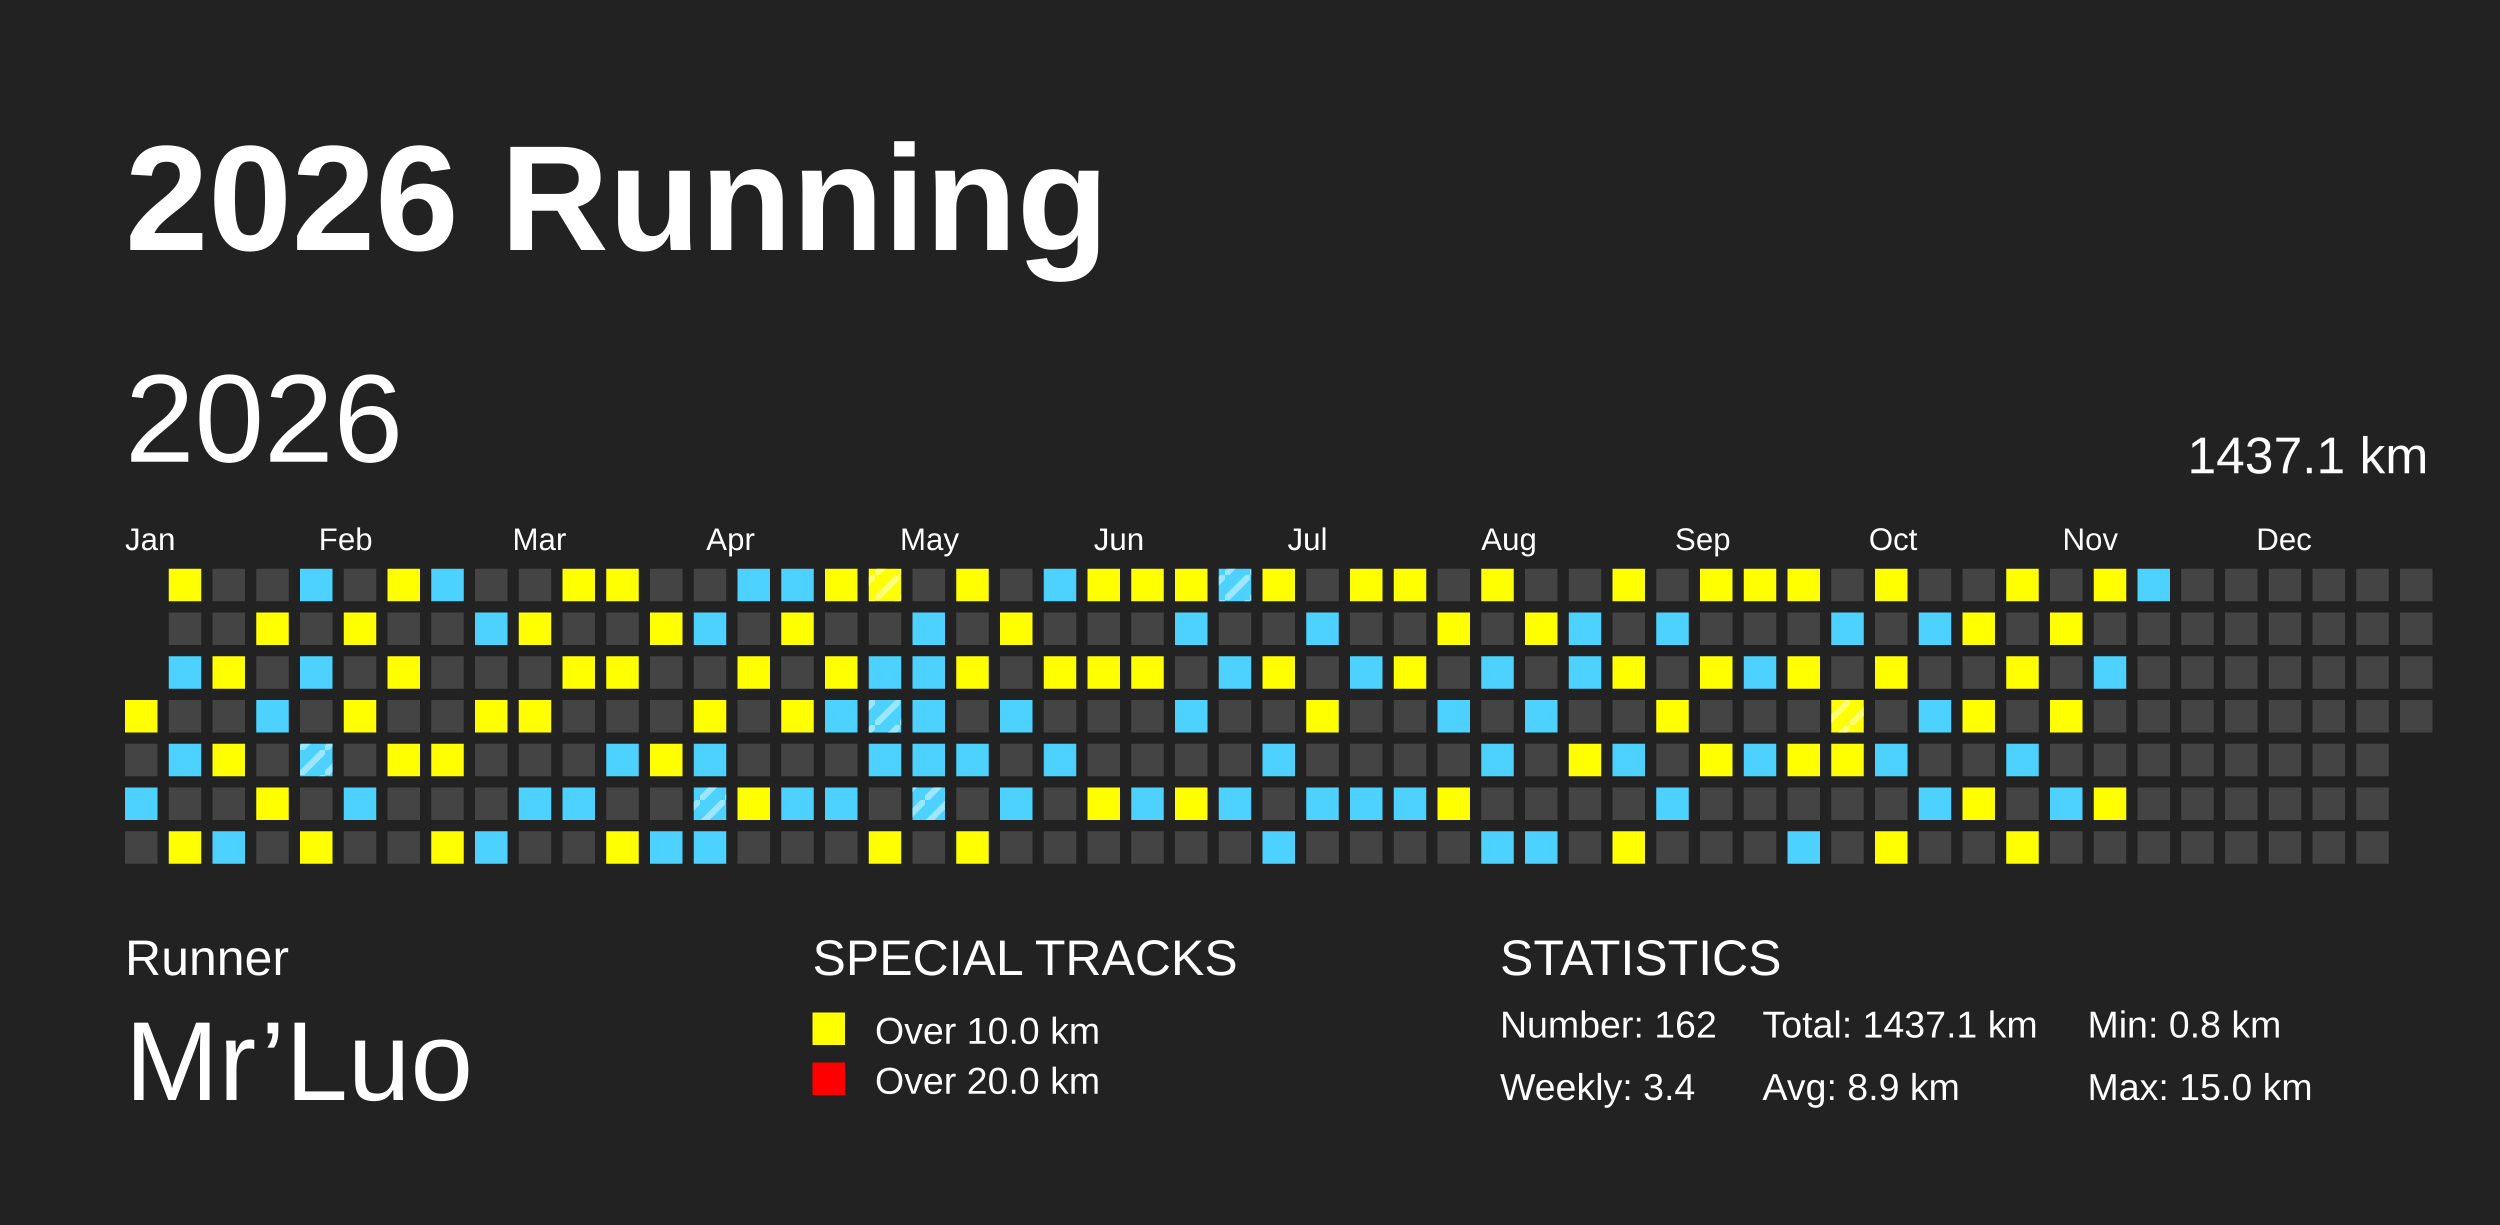
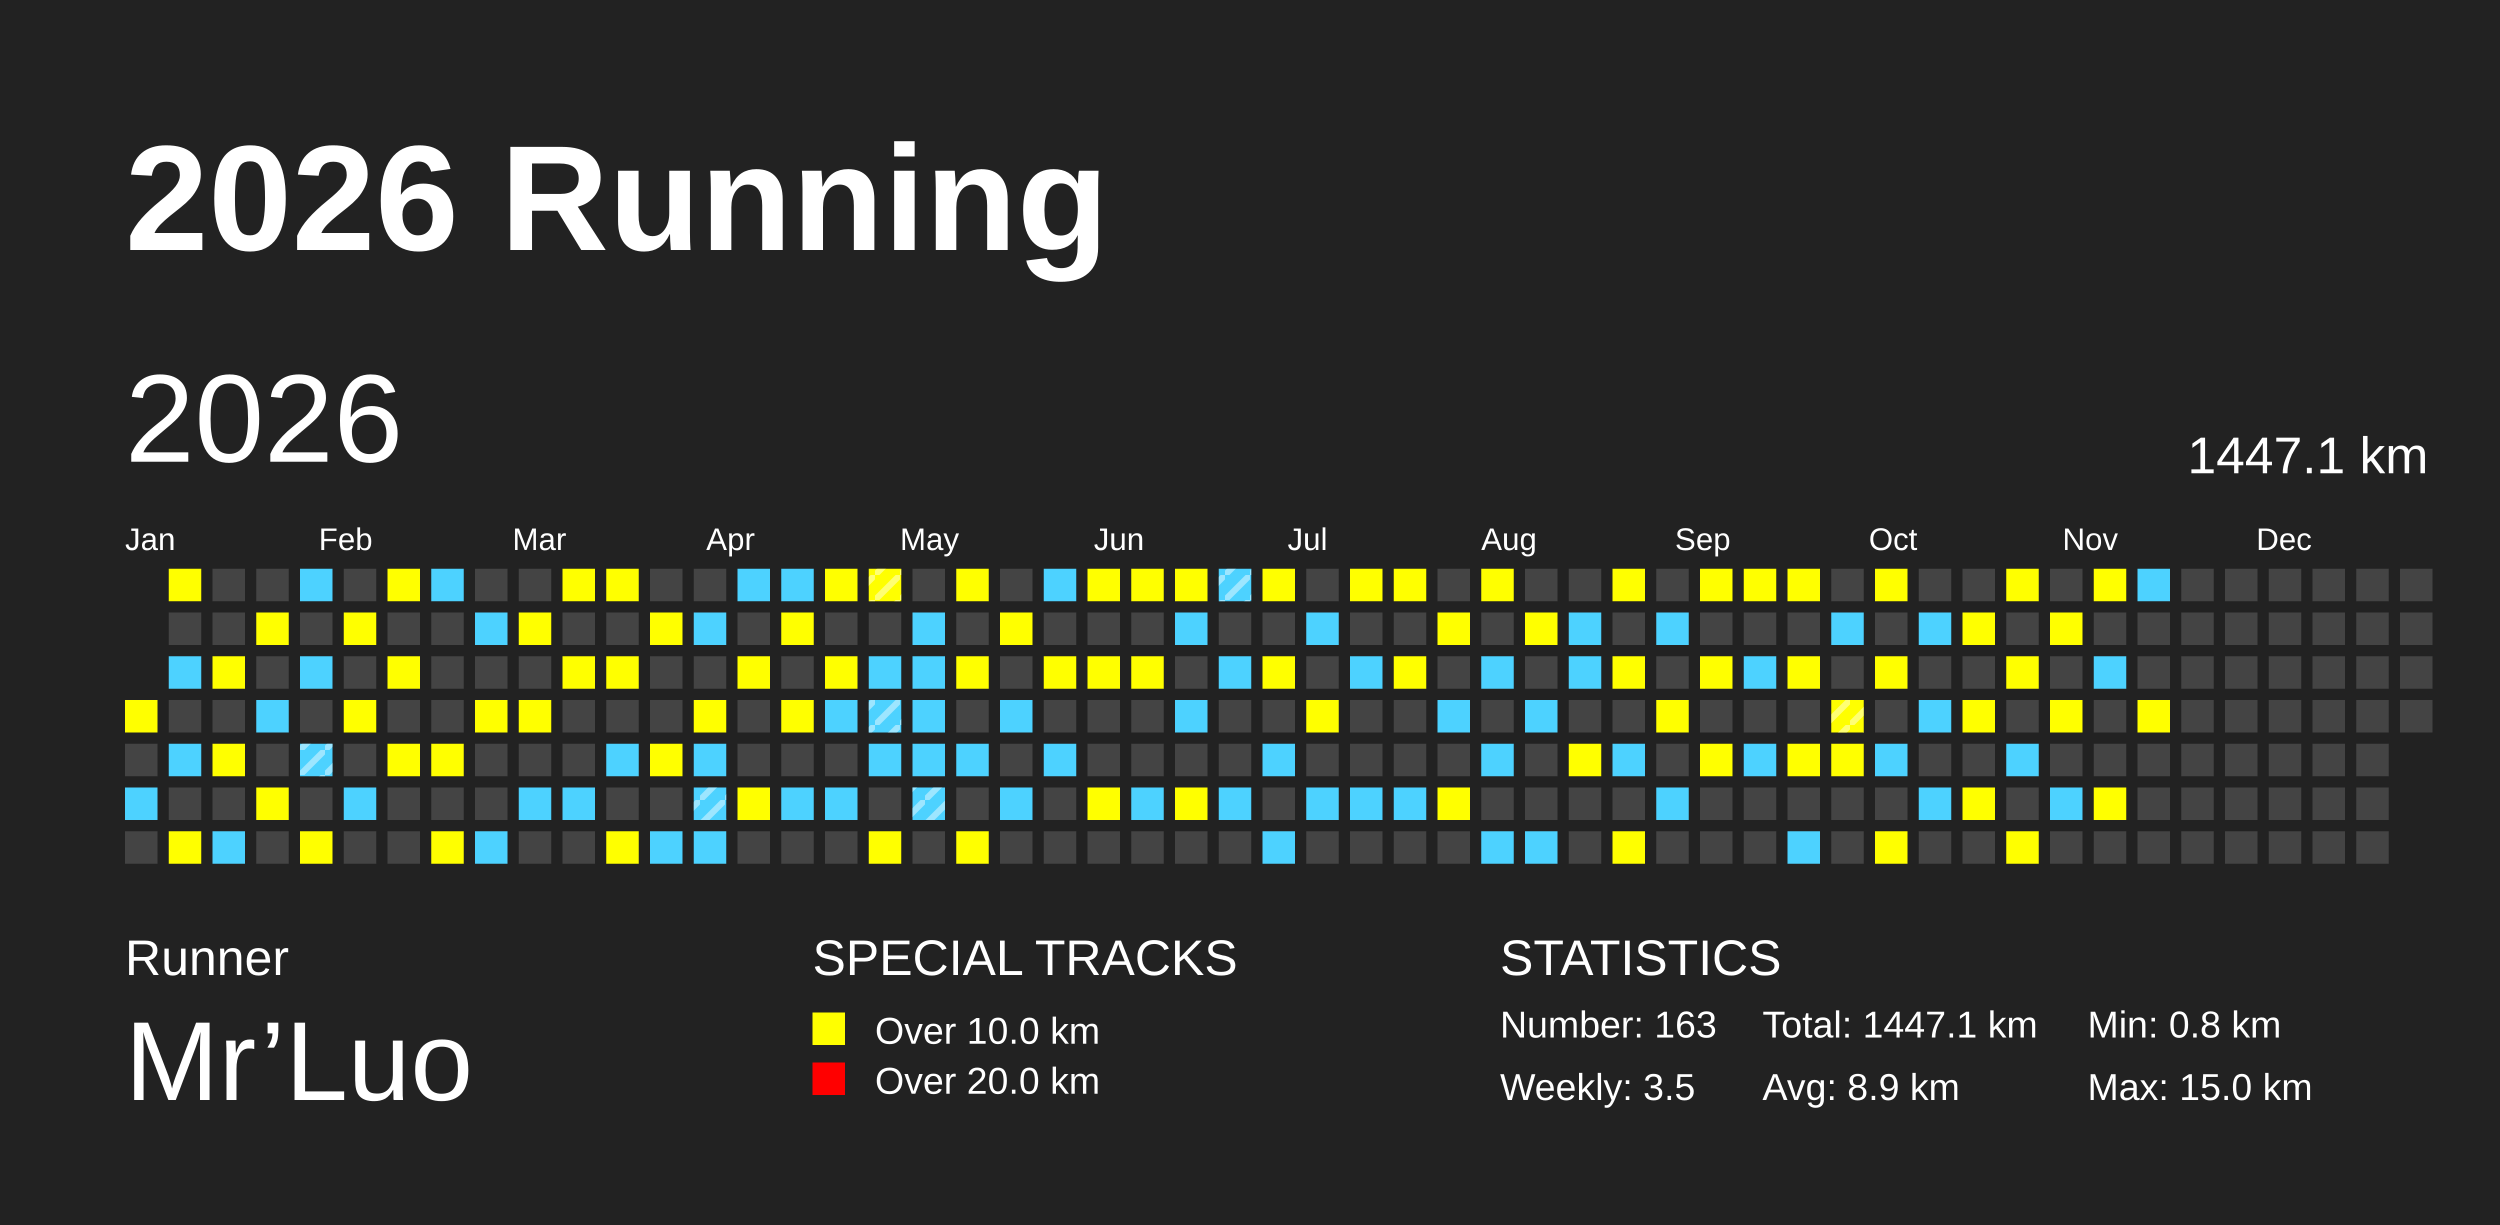
<svg xmlns="http://www.w3.org/2000/svg" baseProfile="full" height="98mm" version="1.1" viewBox="0,0,200,98" width="200mm">
  <defs>
    <pattern height="2" id="indoor-stripe" patternUnits="userSpaceOnUse" width="2">
      <line stroke="white" stroke-opacity="0.45" stroke-width="0.5" x1="0" x2="2" y1="2" y2="0" />
    </pattern>
  </defs>
  <rect fill="#222222" height="98" width="200" x="0" y="0" />
  <text fill="#FFFFFF" style="font-size:12px; font-family:Arial; font-weight:bold;" x="10" y="20">2026 Running</text>
  <text fill="#FFFFFF" style="font-size:4px; font-family:Arial" x="10" y="78">Runner</text>
  <text fill="#FFFFFF" style="font-size:9px; font-family:Arial" x="10" y="88">Mr’Luo</text>
  <text fill="#FFFFFF" style="font-size:4px; font-family:Arial" x="65" y="78">SPECIAL TRACKS</text>
  <rect fill="yellow" height="2.6" width="2.6" x="65" y="81" />
  <text fill="#FFFFFF" style="font-size:3px; font-family:Arial" x="70" y="83.5">Over 10.0 km</text>
  <rect fill="red" height="2.6" width="2.6" x="65" y="85" />
  <text fill="#FFFFFF" style="font-size:3px; font-family:Arial" x="70" y="87.5">Over 20.0 km</text>
  <text fill="#FFFFFF" style="font-size:4px; font-family:Arial" x="120" y="78">STATISTICS</text>
-   <text fill="#FFFFFF" style="font-size:3px; font-family:Arial" x="120" y="83">Number: 162</text>
-   <text fill="#FFFFFF" style="font-size:3px; font-family:Arial" x="120" y="88">Weekly: 3.4</text>
-   <text fill="#FFFFFF" style="font-size:3px; font-family:Arial" x="141" y="83">Total: 1437.1 km</text>
+   <text fill="#FFFFFF" style="font-size:3px; font-family:Arial" x="120" y="83">Number: 163</text>
+   <text fill="#FFFFFF" style="font-size:3px; font-family:Arial" x="120" y="88">Weekly: 3.5</text>
+   <text fill="#FFFFFF" style="font-size:3px; font-family:Arial" x="141" y="83">Total: 1447.1 km</text>
  <text fill="#FFFFFF" style="font-size:3px; font-family:Arial" x="141" y="88">Avg: 8.9 km</text>
  <text fill="#FFFFFF" style="font-size:3px; font-family:Arial" x="167" y="83">Min: 0.8 km</text>
  <text fill="#FFFFFF" style="font-size:3px; font-family:Arial" x="167" y="88">Max: 15.0 km</text>
  <text dominant-baseline="hanging" fill="#FFFFFF" style="font-size:10.0px; font-family:Arial;" x="10" y="30">2026</text>
-   <text dominant-baseline="hanging" fill="#FFFFFF" style="font-size:4.125px; font-family:Arial;" x="175" y="35">1437.1 km</text>
+   <text dominant-baseline="hanging" fill="#FFFFFF" style="font-size:4.125px; font-family:Arial;" x="175" y="35">1447.1 km</text>
  <text fill="#FFFFFF" style="font-size:2.5px; font-family:Arial" x="10.0" y="44">Jan</text>
  <text fill="#FFFFFF" style="font-size:2.5px; font-family:Arial" x="25.5" y="44">Feb</text>
  <text fill="#FFFFFF" style="font-size:2.5px; font-family:Arial" x="41.0" y="44">Mar</text>
  <text fill="#FFFFFF" style="font-size:2.5px; font-family:Arial" x="56.5" y="44">Apr</text>
  <text fill="#FFFFFF" style="font-size:2.5px; font-family:Arial" x="72.0" y="44">May</text>
  <text fill="#FFFFFF" style="font-size:2.5px; font-family:Arial" x="87.5" y="44">Jun</text>
  <text fill="#FFFFFF" style="font-size:2.5px; font-family:Arial" x="103.0" y="44">Jul</text>
  <text fill="#FFFFFF" style="font-size:2.5px; font-family:Arial" x="118.5" y="44">Aug</text>
  <text fill="#FFFFFF" style="font-size:2.5px; font-family:Arial" x="134.0" y="44">Sep</text>
  <text fill="#FFFFFF" style="font-size:2.5px; font-family:Arial" x="149.5" y="44">Oct</text>
  <text fill="#FFFFFF" style="font-size:2.5px; font-family:Arial" x="165.0" y="44">Nov</text>
  <text fill="#FFFFFF" style="font-size:2.5px; font-family:Arial" x="180.5" y="44">Dec</text>
  <rect fill="yellow" height="2.6" width="2.6" x="10.0" y="56.0" />
  <rect fill="#444444" height="2.6" width="2.6" x="10.0" y="59.5" />
  <rect fill="#4DD2FF" height="2.6" width="2.6" x="10.0" y="63.0" />
  <rect fill="#444444" height="2.6" width="2.6" x="10.0" y="66.5" />
  <rect fill="yellow" height="2.6" width="2.6" x="13.5" y="45.5" />
  <rect fill="#444444" height="2.6" width="2.6" x="13.5" y="49.0" />
  <rect fill="#4DD2FF" height="2.6" width="2.6" x="13.5" y="52.5" />
  <rect fill="#444444" height="2.6" width="2.6" x="13.5" y="56.0" />
  <rect fill="#4DD2FF" height="2.6" width="2.6" x="13.5" y="59.5" />
  <rect fill="#444444" height="2.6" width="2.6" x="13.5" y="63.0" />
  <rect fill="yellow" height="2.6" width="2.6" x="13.5" y="66.5" />
  <rect fill="#444444" height="2.6" width="2.6" x="17.0" y="45.5" />
  <rect fill="#444444" height="2.6" width="2.6" x="17.0" y="49.0" />
  <rect fill="yellow" height="2.6" width="2.6" x="17.0" y="52.5" />
  <rect fill="#444444" height="2.6" width="2.6" x="17.0" y="56.0" />
  <rect fill="yellow" height="2.6" width="2.6" x="17.0" y="59.5" />
  <rect fill="#444444" height="2.6" width="2.6" x="17.0" y="63.0" />
  <rect fill="#4DD2FF" height="2.6" width="2.6" x="17.0" y="66.5" />
  <rect fill="#444444" height="2.6" width="2.6" x="20.5" y="45.5" />
  <rect fill="yellow" height="2.6" width="2.6" x="20.5" y="49.0" />
  <rect fill="#444444" height="2.6" width="2.6" x="20.5" y="52.5" />
  <rect fill="#4DD2FF" height="2.6" width="2.6" x="20.5" y="56.0" />
  <rect fill="#444444" height="2.6" width="2.6" x="20.5" y="59.5" />
  <rect fill="yellow" height="2.6" width="2.6" x="20.5" y="63.0" />
  <rect fill="#444444" height="2.6" width="2.6" x="20.5" y="66.5" />
  <rect fill="#4DD2FF" height="2.6" width="2.6" x="24.0" y="45.5" />
  <rect fill="#444444" height="2.6" width="2.6" x="24.0" y="49.0" />
  <rect fill="#4DD2FF" height="2.6" width="2.6" x="24.0" y="52.5" />
  <rect fill="#444444" height="2.6" width="2.6" x="24.0" y="56.0" />
  <rect fill="#4DD2FF" height="2.6" width="2.6" x="24.0" y="59.5" />
  <rect fill="url(#indoor-stripe)" height="2.6" style="pointer-events: none;" width="2.6" x="24.0" y="59.5" />
  <rect fill="#444444" height="2.6" width="2.6" x="24.0" y="63.0" />
  <rect fill="yellow" height="2.6" width="2.6" x="24.0" y="66.5" />
  <rect fill="#444444" height="2.6" width="2.6" x="27.5" y="45.5" />
  <rect fill="yellow" height="2.6" width="2.6" x="27.5" y="49.0" />
  <rect fill="#444444" height="2.6" width="2.6" x="27.5" y="52.5" />
  <rect fill="yellow" height="2.6" width="2.6" x="27.5" y="56.0" />
  <rect fill="#444444" height="2.6" width="2.6" x="27.5" y="59.5" />
  <rect fill="#4DD2FF" height="2.6" width="2.6" x="27.5" y="63.0" />
  <rect fill="#444444" height="2.6" width="2.6" x="27.5" y="66.5" />
  <rect fill="yellow" height="2.6" width="2.6" x="31.0" y="45.5" />
  <rect fill="#444444" height="2.6" width="2.6" x="31.0" y="49.0" />
  <rect fill="yellow" height="2.6" width="2.6" x="31.0" y="52.5" />
  <rect fill="#444444" height="2.6" width="2.6" x="31.0" y="56.0" />
  <rect fill="yellow" height="2.6" width="2.6" x="31.0" y="59.5" />
  <rect fill="#444444" height="2.6" width="2.6" x="31.0" y="63.0" />
  <rect fill="#444444" height="2.6" width="2.6" x="31.0" y="66.5" />
  <rect fill="#4DD2FF" height="2.6" width="2.6" x="34.5" y="45.5" />
  <rect fill="#444444" height="2.6" width="2.6" x="34.5" y="49.0" />
  <rect fill="#444444" height="2.6" width="2.6" x="34.5" y="52.5" />
  <rect fill="#444444" height="2.6" width="2.6" x="34.5" y="56.0" />
  <rect fill="yellow" height="2.6" width="2.6" x="34.5" y="59.5" />
  <rect fill="#444444" height="2.6" width="2.6" x="34.5" y="63.0" />
  <rect fill="yellow" height="2.6" width="2.6" x="34.5" y="66.5" />
  <rect fill="#444444" height="2.6" width="2.6" x="38.0" y="45.5" />
  <rect fill="#4DD2FF" height="2.6" width="2.6" x="38.0" y="49.0" />
  <rect fill="#444444" height="2.6" width="2.6" x="38.0" y="52.5" />
  <rect fill="yellow" height="2.6" width="2.6" x="38.0" y="56.0" />
  <rect fill="#444444" height="2.6" width="2.6" x="38.0" y="59.5" />
  <rect fill="#444444" height="2.6" width="2.6" x="38.0" y="63.0" />
  <rect fill="#4DD2FF" height="2.6" width="2.6" x="38.0" y="66.5" />
  <rect fill="#444444" height="2.6" width="2.6" x="41.5" y="45.5" />
  <rect fill="yellow" height="2.6" width="2.6" x="41.5" y="49.0" />
  <rect fill="#444444" height="2.6" width="2.6" x="41.5" y="52.5" />
  <rect fill="yellow" height="2.6" width="2.6" x="41.5" y="56.0" />
  <rect fill="#444444" height="2.6" width="2.6" x="41.5" y="59.5" />
  <rect fill="#4DD2FF" height="2.6" width="2.6" x="41.5" y="63.0" />
  <rect fill="#444444" height="2.6" width="2.6" x="41.5" y="66.5" />
  <rect fill="yellow" height="2.6" width="2.6" x="45.0" y="45.5" />
  <rect fill="#444444" height="2.6" width="2.6" x="45.0" y="49.0" />
  <rect fill="yellow" height="2.6" width="2.6" x="45.0" y="52.5" />
  <rect fill="#444444" height="2.6" width="2.6" x="45.0" y="56.0" />
  <rect fill="#444444" height="2.6" width="2.6" x="45.0" y="59.5" />
  <rect fill="#4DD2FF" height="2.6" width="2.6" x="45.0" y="63.0" />
  <rect fill="#444444" height="2.6" width="2.6" x="45.0" y="66.5" />
  <rect fill="yellow" height="2.6" width="2.6" x="48.5" y="45.5" />
  <rect fill="#444444" height="2.6" width="2.6" x="48.5" y="49.0" />
  <rect fill="yellow" height="2.6" width="2.6" x="48.5" y="52.5" />
  <rect fill="#444444" height="2.6" width="2.6" x="48.5" y="56.0" />
  <rect fill="#4DD2FF" height="2.6" width="2.6" x="48.5" y="59.5" />
  <rect fill="#444444" height="2.6" width="2.6" x="48.5" y="63.0" />
  <rect fill="yellow" height="2.6" width="2.6" x="48.5" y="66.5" />
  <rect fill="#444444" height="2.6" width="2.6" x="52.0" y="45.5" />
  <rect fill="yellow" height="2.6" width="2.6" x="52.0" y="49.0" />
  <rect fill="#444444" height="2.6" width="2.6" x="52.0" y="52.5" />
  <rect fill="#444444" height="2.6" width="2.6" x="52.0" y="56.0" />
  <rect fill="yellow" height="2.6" width="2.6" x="52.0" y="59.5" />
  <rect fill="#444444" height="2.6" width="2.6" x="52.0" y="63.0" />
  <rect fill="#4DD2FF" height="2.6" width="2.6" x="52.0" y="66.5" />
  <rect fill="#444444" height="2.6" width="2.6" x="55.5" y="45.5" />
  <rect fill="#4DD2FF" height="2.6" width="2.6" x="55.5" y="49.0" />
  <rect fill="#444444" height="2.6" width="2.6" x="55.5" y="52.5" />
  <rect fill="yellow" height="2.6" width="2.6" x="55.5" y="56.0" />
  <rect fill="#4DD2FF" height="2.6" width="2.6" x="55.5" y="59.5" />
  <rect fill="#4DD2FF" height="2.6" width="2.6" x="55.5" y="63.0" />
  <rect fill="url(#indoor-stripe)" height="2.6" style="pointer-events: none;" width="2.6" x="55.5" y="63.0" />
  <rect fill="#4DD2FF" height="2.6" width="2.6" x="55.5" y="66.5" />
  <rect fill="#4DD2FF" height="2.6" width="2.6" x="59.0" y="45.5" />
  <rect fill="#444444" height="2.6" width="2.6" x="59.0" y="49.0" />
  <rect fill="yellow" height="2.6" width="2.6" x="59.0" y="52.5" />
  <rect fill="#444444" height="2.6" width="2.6" x="59.0" y="56.0" />
  <rect fill="#444444" height="2.6" width="2.6" x="59.0" y="59.5" />
  <rect fill="yellow" height="2.6" width="2.6" x="59.0" y="63.0" />
  <rect fill="#444444" height="2.6" width="2.6" x="59.0" y="66.5" />
  <rect fill="#4DD2FF" height="2.6" width="2.6" x="62.5" y="45.5" />
  <rect fill="yellow" height="2.6" width="2.6" x="62.5" y="49.0" />
  <rect fill="#444444" height="2.6" width="2.6" x="62.5" y="52.5" />
  <rect fill="yellow" height="2.6" width="2.6" x="62.5" y="56.0" />
  <rect fill="#444444" height="2.6" width="2.6" x="62.5" y="59.5" />
  <rect fill="#4DD2FF" height="2.6" width="2.6" x="62.5" y="63.0" />
  <rect fill="#444444" height="2.6" width="2.6" x="62.5" y="66.5" />
  <rect fill="yellow" height="2.6" width="2.6" x="66.0" y="45.5" />
  <rect fill="#444444" height="2.6" width="2.6" x="66.0" y="49.0" />
  <rect fill="yellow" height="2.6" width="2.6" x="66.0" y="52.5" />
  <rect fill="#4DD2FF" height="2.6" width="2.6" x="66.0" y="56.0" />
  <rect fill="#444444" height="2.6" width="2.6" x="66.0" y="59.5" />
  <rect fill="#4DD2FF" height="2.6" width="2.6" x="66.0" y="63.0" />
  <rect fill="#444444" height="2.6" width="2.6" x="66.0" y="66.5" />
  <rect fill="yellow" height="2.6" width="2.6" x="69.5" y="45.5" />
  <rect fill="url(#indoor-stripe)" height="2.6" style="pointer-events: none;" width="2.6" x="69.5" y="45.5" />
  <rect fill="#444444" height="2.6" width="2.6" x="69.5" y="49.0" />
  <rect fill="#4DD2FF" height="2.6" width="2.6" x="69.5" y="52.5" />
  <rect fill="#4DD2FF" height="2.6" width="2.6" x="69.5" y="56.0" />
  <rect fill="url(#indoor-stripe)" height="2.6" style="pointer-events: none;" width="2.6" x="69.5" y="56.0" />
  <rect fill="#4DD2FF" height="2.6" width="2.6" x="69.5" y="59.5" />
  <rect fill="#444444" height="2.6" width="2.6" x="69.5" y="63.0" />
  <rect fill="yellow" height="2.6" width="2.6" x="69.5" y="66.5" />
  <rect fill="#444444" height="2.6" width="2.6" x="73.0" y="45.5" />
  <rect fill="#4DD2FF" height="2.6" width="2.6" x="73.0" y="49.0" />
  <rect fill="#4DD2FF" height="2.6" width="2.6" x="73.0" y="52.5" />
  <rect fill="#4DD2FF" height="2.6" width="2.6" x="73.0" y="56.0" />
  <rect fill="#4DD2FF" height="2.6" width="2.6" x="73.0" y="59.5" />
  <rect fill="#4DD2FF" height="2.6" width="2.6" x="73.0" y="63.0" />
  <rect fill="url(#indoor-stripe)" height="2.6" style="pointer-events: none;" width="2.6" x="73.0" y="63.0" />
  <rect fill="#444444" height="2.6" width="2.6" x="73.0" y="66.5" />
  <rect fill="yellow" height="2.6" width="2.6" x="76.5" y="45.5" />
  <rect fill="#444444" height="2.6" width="2.6" x="76.5" y="49.0" />
  <rect fill="yellow" height="2.6" width="2.6" x="76.5" y="52.5" />
  <rect fill="#444444" height="2.6" width="2.6" x="76.5" y="56.0" />
  <rect fill="#4DD2FF" height="2.6" width="2.6" x="76.5" y="59.5" />
  <rect fill="#444444" height="2.6" width="2.6" x="76.5" y="63.0" />
  <rect fill="yellow" height="2.6" width="2.6" x="76.5" y="66.5" />
  <rect fill="#444444" height="2.6" width="2.6" x="80.0" y="45.5" />
  <rect fill="yellow" height="2.6" width="2.6" x="80.0" y="49.0" />
  <rect fill="#444444" height="2.6" width="2.6" x="80.0" y="52.5" />
  <rect fill="#4DD2FF" height="2.6" width="2.6" x="80.0" y="56.0" />
  <rect fill="#444444" height="2.6" width="2.6" x="80.0" y="59.5" />
  <rect fill="#4DD2FF" height="2.6" width="2.6" x="80.0" y="63.0" />
  <rect fill="#444444" height="2.6" width="2.6" x="80.0" y="66.5" />
  <rect fill="#4DD2FF" height="2.6" width="2.6" x="83.5" y="45.5" />
  <rect fill="#444444" height="2.6" width="2.6" x="83.5" y="49.0" />
  <rect fill="yellow" height="2.6" width="2.6" x="83.5" y="52.5" />
  <rect fill="#444444" height="2.6" width="2.6" x="83.5" y="56.0" />
  <rect fill="#4DD2FF" height="2.6" width="2.6" x="83.5" y="59.5" />
  <rect fill="#444444" height="2.6" width="2.6" x="83.5" y="63.0" />
  <rect fill="#444444" height="2.6" width="2.6" x="83.5" y="66.5" />
  <rect fill="yellow" height="2.6" width="2.6" x="87.0" y="45.5" />
  <rect fill="#444444" height="2.6" width="2.6" x="87.0" y="49.0" />
  <rect fill="yellow" height="2.6" width="2.6" x="87.0" y="52.5" />
  <rect fill="#444444" height="2.6" width="2.6" x="87.0" y="56.0" />
  <rect fill="#444444" height="2.6" width="2.6" x="87.0" y="59.5" />
  <rect fill="yellow" height="2.6" width="2.6" x="87.0" y="63.0" />
  <rect fill="#444444" height="2.6" width="2.6" x="87.0" y="66.5" />
  <rect fill="yellow" height="2.6" width="2.6" x="90.5" y="45.5" />
  <rect fill="#444444" height="2.6" width="2.6" x="90.5" y="49.0" />
  <rect fill="yellow" height="2.6" width="2.6" x="90.5" y="52.5" />
  <rect fill="#444444" height="2.6" width="2.6" x="90.5" y="56.0" />
  <rect fill="#444444" height="2.6" width="2.6" x="90.5" y="59.5" />
  <rect fill="#4DD2FF" height="2.6" width="2.6" x="90.5" y="63.0" />
  <rect fill="#444444" height="2.6" width="2.6" x="90.5" y="66.5" />
  <rect fill="yellow" height="2.6" width="2.6" x="94.0" y="45.5" />
  <rect fill="#4DD2FF" height="2.6" width="2.6" x="94.0" y="49.0" />
  <rect fill="#444444" height="2.6" width="2.6" x="94.0" y="52.5" />
  <rect fill="#4DD2FF" height="2.6" width="2.6" x="94.0" y="56.0" />
  <rect fill="#444444" height="2.6" width="2.6" x="94.0" y="59.5" />
  <rect fill="yellow" height="2.6" width="2.6" x="94.0" y="63.0" />
  <rect fill="#444444" height="2.6" width="2.6" x="94.0" y="66.5" />
  <rect fill="#4DD2FF" height="2.6" width="2.6" x="97.5" y="45.5" />
  <rect fill="url(#indoor-stripe)" height="2.6" style="pointer-events: none;" width="2.6" x="97.5" y="45.5" />
  <rect fill="#444444" height="2.6" width="2.6" x="97.5" y="49.0" />
  <rect fill="#4DD2FF" height="2.6" width="2.6" x="97.5" y="52.5" />
  <rect fill="#444444" height="2.6" width="2.6" x="97.5" y="56.0" />
  <rect fill="#444444" height="2.6" width="2.6" x="97.5" y="59.5" />
  <rect fill="#4DD2FF" height="2.6" width="2.6" x="97.5" y="63.0" />
  <rect fill="#444444" height="2.6" width="2.6" x="97.5" y="66.5" />
  <rect fill="yellow" height="2.6" width="2.6" x="101.0" y="45.5" />
  <rect fill="#444444" height="2.6" width="2.6" x="101.0" y="49.0" />
  <rect fill="yellow" height="2.6" width="2.6" x="101.0" y="52.5" />
  <rect fill="#444444" height="2.6" width="2.6" x="101.0" y="56.0" />
  <rect fill="#4DD2FF" height="2.6" width="2.6" x="101.0" y="59.5" />
  <rect fill="#444444" height="2.6" width="2.6" x="101.0" y="63.0" />
  <rect fill="#4DD2FF" height="2.6" width="2.6" x="101.0" y="66.5" />
  <rect fill="#444444" height="2.6" width="2.6" x="104.5" y="45.5" />
  <rect fill="#4DD2FF" height="2.6" width="2.6" x="104.5" y="49.0" />
  <rect fill="#444444" height="2.6" width="2.6" x="104.5" y="52.5" />
  <rect fill="yellow" height="2.6" width="2.6" x="104.5" y="56.0" />
  <rect fill="#444444" height="2.6" width="2.6" x="104.5" y="59.5" />
  <rect fill="#4DD2FF" height="2.6" width="2.6" x="104.5" y="63.0" />
  <rect fill="#444444" height="2.6" width="2.6" x="104.5" y="66.5" />
  <rect fill="yellow" height="2.6" width="2.6" x="108.0" y="45.5" />
  <rect fill="#444444" height="2.6" width="2.6" x="108.0" y="49.0" />
  <rect fill="#4DD2FF" height="2.6" width="2.6" x="108.0" y="52.5" />
  <rect fill="#444444" height="2.6" width="2.6" x="108.0" y="56.0" />
  <rect fill="#444444" height="2.6" width="2.6" x="108.0" y="59.5" />
  <rect fill="#4DD2FF" height="2.6" width="2.6" x="108.0" y="63.0" />
  <rect fill="#444444" height="2.6" width="2.6" x="108.0" y="66.5" />
  <rect fill="yellow" height="2.6" width="2.6" x="111.5" y="45.5" />
  <rect fill="#444444" height="2.6" width="2.6" x="111.5" y="49.0" />
  <rect fill="yellow" height="2.6" width="2.6" x="111.5" y="52.5" />
  <rect fill="#444444" height="2.6" width="2.6" x="111.5" y="56.0" />
  <rect fill="#444444" height="2.6" width="2.6" x="111.5" y="59.5" />
  <rect fill="#4DD2FF" height="2.6" width="2.6" x="111.5" y="63.0" />
  <rect fill="#444444" height="2.6" width="2.6" x="111.5" y="66.5" />
  <rect fill="#444444" height="2.6" width="2.6" x="115.0" y="45.5" />
  <rect fill="yellow" height="2.6" width="2.6" x="115.0" y="49.0" />
  <rect fill="#444444" height="2.6" width="2.6" x="115.0" y="52.5" />
  <rect fill="#4DD2FF" height="2.6" width="2.6" x="115.0" y="56.0" />
  <rect fill="#444444" height="2.6" width="2.6" x="115.0" y="59.5" />
  <rect fill="yellow" height="2.6" width="2.6" x="115.0" y="63.0" />
  <rect fill="#444444" height="2.6" width="2.6" x="115.0" y="66.5" />
  <rect fill="yellow" height="2.6" width="2.6" x="118.5" y="45.5" />
  <rect fill="#444444" height="2.6" width="2.6" x="118.5" y="49.0" />
  <rect fill="#4DD2FF" height="2.6" width="2.6" x="118.5" y="52.5" />
  <rect fill="#444444" height="2.6" width="2.6" x="118.5" y="56.0" />
  <rect fill="#4DD2FF" height="2.6" width="2.6" x="118.5" y="59.5" />
  <rect fill="#444444" height="2.6" width="2.6" x="118.5" y="63.0" />
  <rect fill="#4DD2FF" height="2.6" width="2.6" x="118.5" y="66.5" />
  <rect fill="#444444" height="2.6" width="2.6" x="122.0" y="45.5" />
  <rect fill="yellow" height="2.6" width="2.6" x="122.0" y="49.0" />
  <rect fill="#444444" height="2.6" width="2.6" x="122.0" y="52.5" />
  <rect fill="#4DD2FF" height="2.6" width="2.6" x="122.0" y="56.0" />
  <rect fill="#444444" height="2.6" width="2.6" x="122.0" y="59.5" />
  <rect fill="#444444" height="2.6" width="2.6" x="122.0" y="63.0" />
  <rect fill="#4DD2FF" height="2.6" width="2.6" x="122.0" y="66.5" />
  <rect fill="#444444" height="2.6" width="2.6" x="125.5" y="45.5" />
  <rect fill="#4DD2FF" height="2.6" width="2.6" x="125.5" y="49.0" />
  <rect fill="#4DD2FF" height="2.6" width="2.6" x="125.5" y="52.5" />
  <rect fill="#444444" height="2.6" width="2.6" x="125.5" y="56.0" />
  <rect fill="yellow" height="2.6" width="2.6" x="125.5" y="59.5" />
  <rect fill="#444444" height="2.6" width="2.6" x="125.5" y="63.0" />
  <rect fill="#444444" height="2.6" width="2.6" x="125.5" y="66.5" />
  <rect fill="yellow" height="2.6" width="2.6" x="129.0" y="45.5" />
  <rect fill="#444444" height="2.6" width="2.6" x="129.0" y="49.0" />
  <rect fill="yellow" height="2.6" width="2.6" x="129.0" y="52.5" />
  <rect fill="#444444" height="2.6" width="2.6" x="129.0" y="56.0" />
  <rect fill="#4DD2FF" height="2.6" width="2.6" x="129.0" y="59.5" />
  <rect fill="#444444" height="2.6" width="2.6" x="129.0" y="63.0" />
  <rect fill="yellow" height="2.6" width="2.6" x="129.0" y="66.5" />
  <rect fill="#444444" height="2.6" width="2.6" x="132.5" y="45.5" />
  <rect fill="#4DD2FF" height="2.6" width="2.6" x="132.5" y="49.0" />
  <rect fill="#444444" height="2.6" width="2.6" x="132.5" y="52.5" />
  <rect fill="yellow" height="2.6" width="2.6" x="132.5" y="56.0" />
  <rect fill="#444444" height="2.6" width="2.6" x="132.5" y="59.5" />
  <rect fill="#4DD2FF" height="2.6" width="2.6" x="132.5" y="63.0" />
  <rect fill="#444444" height="2.6" width="2.6" x="132.5" y="66.5" />
  <rect fill="yellow" height="2.6" width="2.6" x="136.0" y="45.5" />
  <rect fill="#444444" height="2.6" width="2.6" x="136.0" y="49.0" />
  <rect fill="yellow" height="2.6" width="2.6" x="136.0" y="52.5" />
  <rect fill="#444444" height="2.6" width="2.6" x="136.0" y="56.0" />
  <rect fill="yellow" height="2.6" width="2.6" x="136.0" y="59.5" />
  <rect fill="#444444" height="2.6" width="2.6" x="136.0" y="63.0" />
  <rect fill="#444444" height="2.6" width="2.6" x="136.0" y="66.5" />
  <rect fill="yellow" height="2.6" width="2.6" x="139.5" y="45.5" />
  <rect fill="#444444" height="2.6" width="2.6" x="139.5" y="49.0" />
  <rect fill="#4DD2FF" height="2.6" width="2.6" x="139.5" y="52.5" />
  <rect fill="#444444" height="2.6" width="2.6" x="139.5" y="56.0" />
  <rect fill="#4DD2FF" height="2.6" width="2.6" x="139.5" y="59.5" />
  <rect fill="#444444" height="2.6" width="2.6" x="139.5" y="63.0" />
  <rect fill="#444444" height="2.6" width="2.6" x="139.5" y="66.5" />
  <rect fill="yellow" height="2.6" width="2.6" x="143.0" y="45.5" />
  <rect fill="#444444" height="2.6" width="2.6" x="143.0" y="49.0" />
  <rect fill="yellow" height="2.6" width="2.6" x="143.0" y="52.5" />
  <rect fill="#444444" height="2.6" width="2.6" x="143.0" y="56.0" />
  <rect fill="yellow" height="2.6" width="2.6" x="143.0" y="59.5" />
  <rect fill="#444444" height="2.6" width="2.6" x="143.0" y="63.0" />
  <rect fill="#4DD2FF" height="2.6" width="2.6" x="143.0" y="66.5" />
  <rect fill="#444444" height="2.6" width="2.6" x="146.5" y="45.5" />
  <rect fill="#4DD2FF" height="2.6" width="2.6" x="146.5" y="49.0" />
  <rect fill="#444444" height="2.6" width="2.6" x="146.5" y="52.5" />
  <rect fill="yellow" height="2.6" width="2.6" x="146.5" y="56.0" />
  <rect fill="url(#indoor-stripe)" height="2.6" style="pointer-events: none;" width="2.6" x="146.5" y="56.0" />
  <rect fill="yellow" height="2.6" width="2.6" x="146.5" y="59.5" />
  <rect fill="#444444" height="2.6" width="2.6" x="146.5" y="63.0" />
  <rect fill="#444444" height="2.6" width="2.6" x="146.5" y="66.5" />
  <rect fill="yellow" height="2.6" width="2.6" x="150.0" y="45.5" />
  <rect fill="#444444" height="2.6" width="2.6" x="150.0" y="49.0" />
  <rect fill="yellow" height="2.6" width="2.6" x="150.0" y="52.5" />
  <rect fill="#444444" height="2.6" width="2.6" x="150.0" y="56.0" />
  <rect fill="#4DD2FF" height="2.6" width="2.6" x="150.0" y="59.5" />
  <rect fill="#444444" height="2.6" width="2.6" x="150.0" y="63.0" />
  <rect fill="yellow" height="2.6" width="2.6" x="150.0" y="66.5" />
  <rect fill="#444444" height="2.6" width="2.6" x="153.5" y="45.5" />
  <rect fill="#4DD2FF" height="2.6" width="2.6" x="153.5" y="49.0" />
  <rect fill="#444444" height="2.6" width="2.6" x="153.5" y="52.5" />
  <rect fill="#4DD2FF" height="2.6" width="2.6" x="153.5" y="56.0" />
  <rect fill="#444444" height="2.6" width="2.6" x="153.5" y="59.5" />
  <rect fill="#4DD2FF" height="2.6" width="2.6" x="153.5" y="63.0" />
  <rect fill="#444444" height="2.6" width="2.6" x="153.5" y="66.5" />
  <rect fill="#444444" height="2.6" width="2.6" x="157.0" y="45.5" />
  <rect fill="yellow" height="2.6" width="2.6" x="157.0" y="49.0" />
  <rect fill="#444444" height="2.6" width="2.6" x="157.0" y="52.5" />
  <rect fill="yellow" height="2.6" width="2.6" x="157.0" y="56.0" />
  <rect fill="#444444" height="2.6" width="2.6" x="157.0" y="59.5" />
  <rect fill="yellow" height="2.6" width="2.6" x="157.0" y="63.0" />
  <rect fill="#444444" height="2.6" width="2.6" x="157.0" y="66.5" />
  <rect fill="yellow" height="2.6" width="2.6" x="160.5" y="45.5" />
  <rect fill="#444444" height="2.6" width="2.6" x="160.5" y="49.0" />
  <rect fill="yellow" height="2.6" width="2.6" x="160.5" y="52.5" />
  <rect fill="#444444" height="2.6" width="2.6" x="160.5" y="56.0" />
  <rect fill="#4DD2FF" height="2.6" width="2.6" x="160.5" y="59.5" />
  <rect fill="#444444" height="2.6" width="2.6" x="160.5" y="63.0" />
  <rect fill="yellow" height="2.6" width="2.6" x="160.5" y="66.5" />
  <rect fill="#444444" height="2.6" width="2.6" x="164.0" y="45.5" />
  <rect fill="yellow" height="2.6" width="2.6" x="164.0" y="49.0" />
  <rect fill="#444444" height="2.6" width="2.6" x="164.0" y="52.5" />
  <rect fill="yellow" height="2.6" width="2.6" x="164.0" y="56.0" />
  <rect fill="#444444" height="2.6" width="2.6" x="164.0" y="59.5" />
  <rect fill="#4DD2FF" height="2.6" width="2.6" x="164.0" y="63.0" />
  <rect fill="#444444" height="2.6" width="2.6" x="164.0" y="66.5" />
  <rect fill="yellow" height="2.6" width="2.6" x="167.5" y="45.5" />
  <rect fill="#444444" height="2.6" width="2.6" x="167.5" y="49.0" />
  <rect fill="#4DD2FF" height="2.6" width="2.6" x="167.5" y="52.5" />
  <rect fill="#444444" height="2.6" width="2.6" x="167.5" y="56.0" />
  <rect fill="#444444" height="2.6" width="2.6" x="167.5" y="59.5" />
  <rect fill="yellow" height="2.6" width="2.6" x="167.5" y="63.0" />
  <rect fill="#444444" height="2.6" width="2.6" x="167.5" y="66.5" />
  <rect fill="#4DD2FF" height="2.6" width="2.6" x="171.0" y="45.5" />
  <rect fill="#444444" height="2.6" width="2.6" x="171.0" y="49.0" />
  <rect fill="#444444" height="2.6" width="2.6" x="171.0" y="52.5" />
-   <rect fill="#444444" height="2.6" width="2.6" x="171.0" y="56.0" />
+   <rect fill="yellow" height="2.6" width="2.6" x="171.0" y="56.0" />
  <rect fill="#444444" height="2.6" width="2.6" x="171.0" y="59.5" />
  <rect fill="#444444" height="2.6" width="2.6" x="171.0" y="63.0" />
  <rect fill="#444444" height="2.6" width="2.6" x="171.0" y="66.5" />
  <rect fill="#444444" height="2.6" width="2.6" x="174.5" y="45.5" />
  <rect fill="#444444" height="2.6" width="2.6" x="174.5" y="49.0" />
  <rect fill="#444444" height="2.6" width="2.6" x="174.5" y="52.5" />
  <rect fill="#444444" height="2.6" width="2.6" x="174.5" y="56.0" />
  <rect fill="#444444" height="2.6" width="2.6" x="174.5" y="59.5" />
  <rect fill="#444444" height="2.6" width="2.6" x="174.5" y="63.0" />
  <rect fill="#444444" height="2.6" width="2.6" x="174.5" y="66.5" />
  <rect fill="#444444" height="2.6" width="2.6" x="178.0" y="45.5" />
  <rect fill="#444444" height="2.6" width="2.6" x="178.0" y="49.0" />
  <rect fill="#444444" height="2.6" width="2.6" x="178.0" y="52.5" />
  <rect fill="#444444" height="2.6" width="2.6" x="178.0" y="56.0" />
  <rect fill="#444444" height="2.6" width="2.6" x="178.0" y="59.5" />
  <rect fill="#444444" height="2.6" width="2.6" x="178.0" y="63.0" />
  <rect fill="#444444" height="2.6" width="2.6" x="178.0" y="66.5" />
  <rect fill="#444444" height="2.6" width="2.6" x="181.5" y="45.5" />
  <rect fill="#444444" height="2.6" width="2.6" x="181.5" y="49.0" />
  <rect fill="#444444" height="2.6" width="2.6" x="181.5" y="52.5" />
  <rect fill="#444444" height="2.6" width="2.6" x="181.5" y="56.0" />
  <rect fill="#444444" height="2.6" width="2.6" x="181.5" y="59.5" />
  <rect fill="#444444" height="2.6" width="2.6" x="181.5" y="63.0" />
  <rect fill="#444444" height="2.6" width="2.6" x="181.5" y="66.5" />
  <rect fill="#444444" height="2.6" width="2.6" x="185.0" y="45.5" />
  <rect fill="#444444" height="2.6" width="2.6" x="185.0" y="49.0" />
  <rect fill="#444444" height="2.6" width="2.6" x="185.0" y="52.5" />
  <rect fill="#444444" height="2.6" width="2.6" x="185.0" y="56.0" />
  <rect fill="#444444" height="2.6" width="2.6" x="185.0" y="59.5" />
  <rect fill="#444444" height="2.6" width="2.6" x="185.0" y="63.0" />
  <rect fill="#444444" height="2.6" width="2.6" x="185.0" y="66.5" />
  <rect fill="#444444" height="2.6" width="2.6" x="188.5" y="45.5" />
  <rect fill="#444444" height="2.6" width="2.6" x="188.5" y="49.0" />
  <rect fill="#444444" height="2.6" width="2.6" x="188.5" y="52.5" />
  <rect fill="#444444" height="2.6" width="2.6" x="188.5" y="56.0" />
  <rect fill="#444444" height="2.6" width="2.6" x="188.5" y="59.5" />
  <rect fill="#444444" height="2.6" width="2.6" x="188.5" y="63.0" />
  <rect fill="#444444" height="2.6" width="2.6" x="188.5" y="66.5" />
  <rect fill="#444444" height="2.6" width="2.6" x="192.0" y="45.5" />
  <rect fill="#444444" height="2.6" width="2.6" x="192.0" y="49.0" />
  <rect fill="#444444" height="2.6" width="2.6" x="192.0" y="52.5" />
  <rect fill="#444444" height="2.6" width="2.6" x="192.0" y="56.0" />
</svg>
